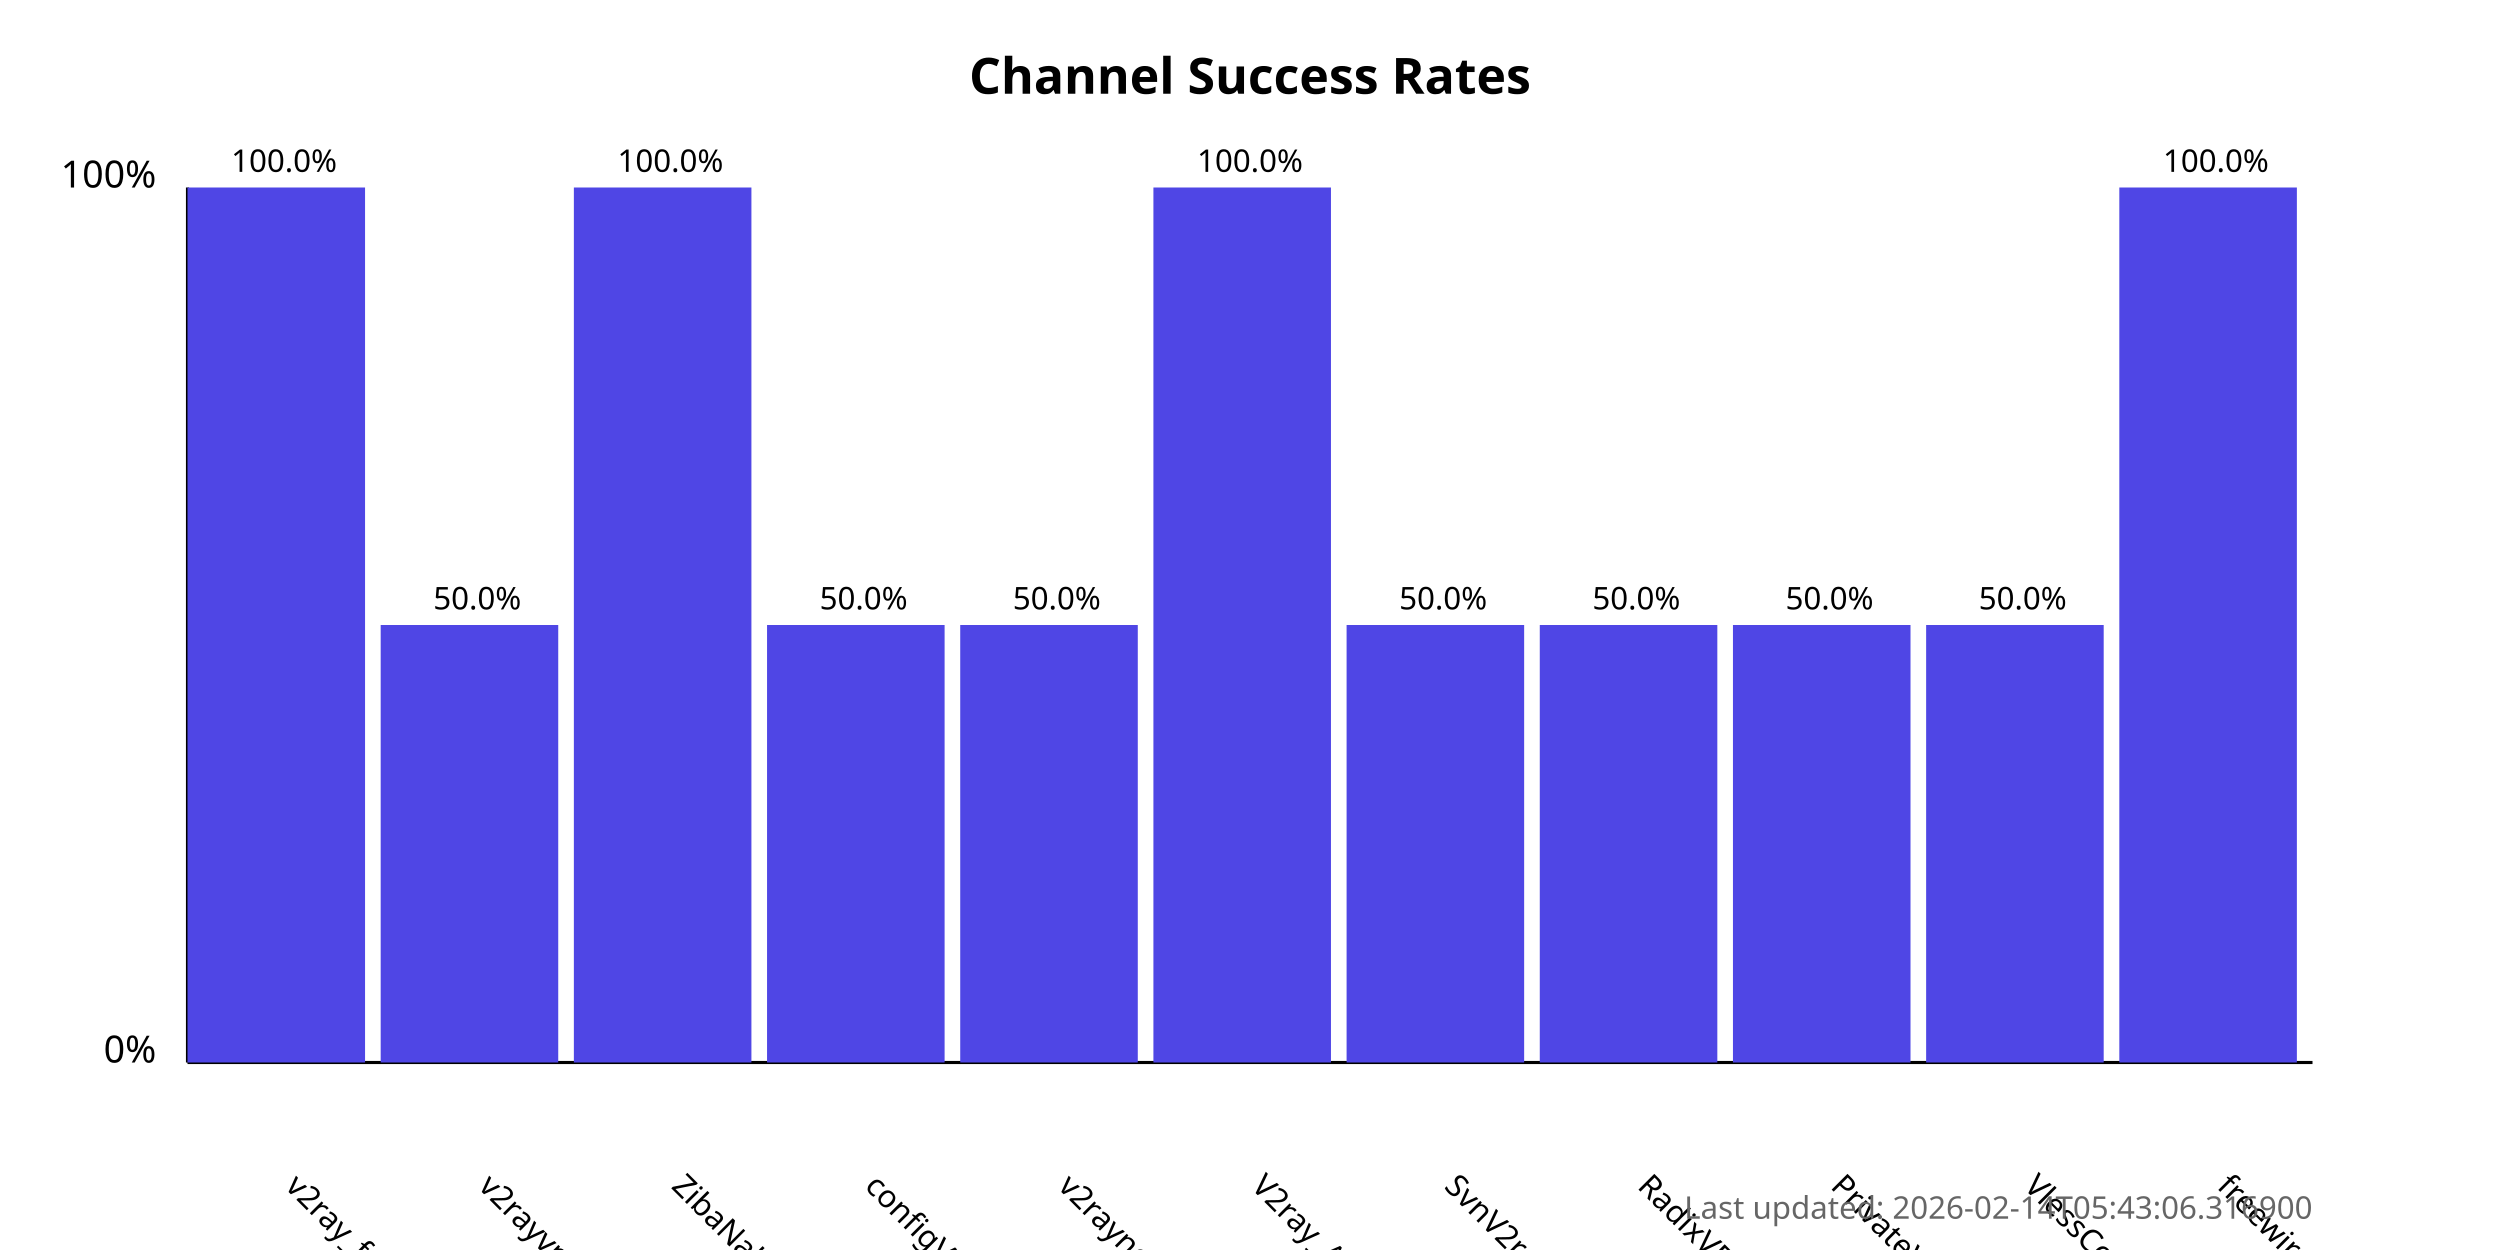
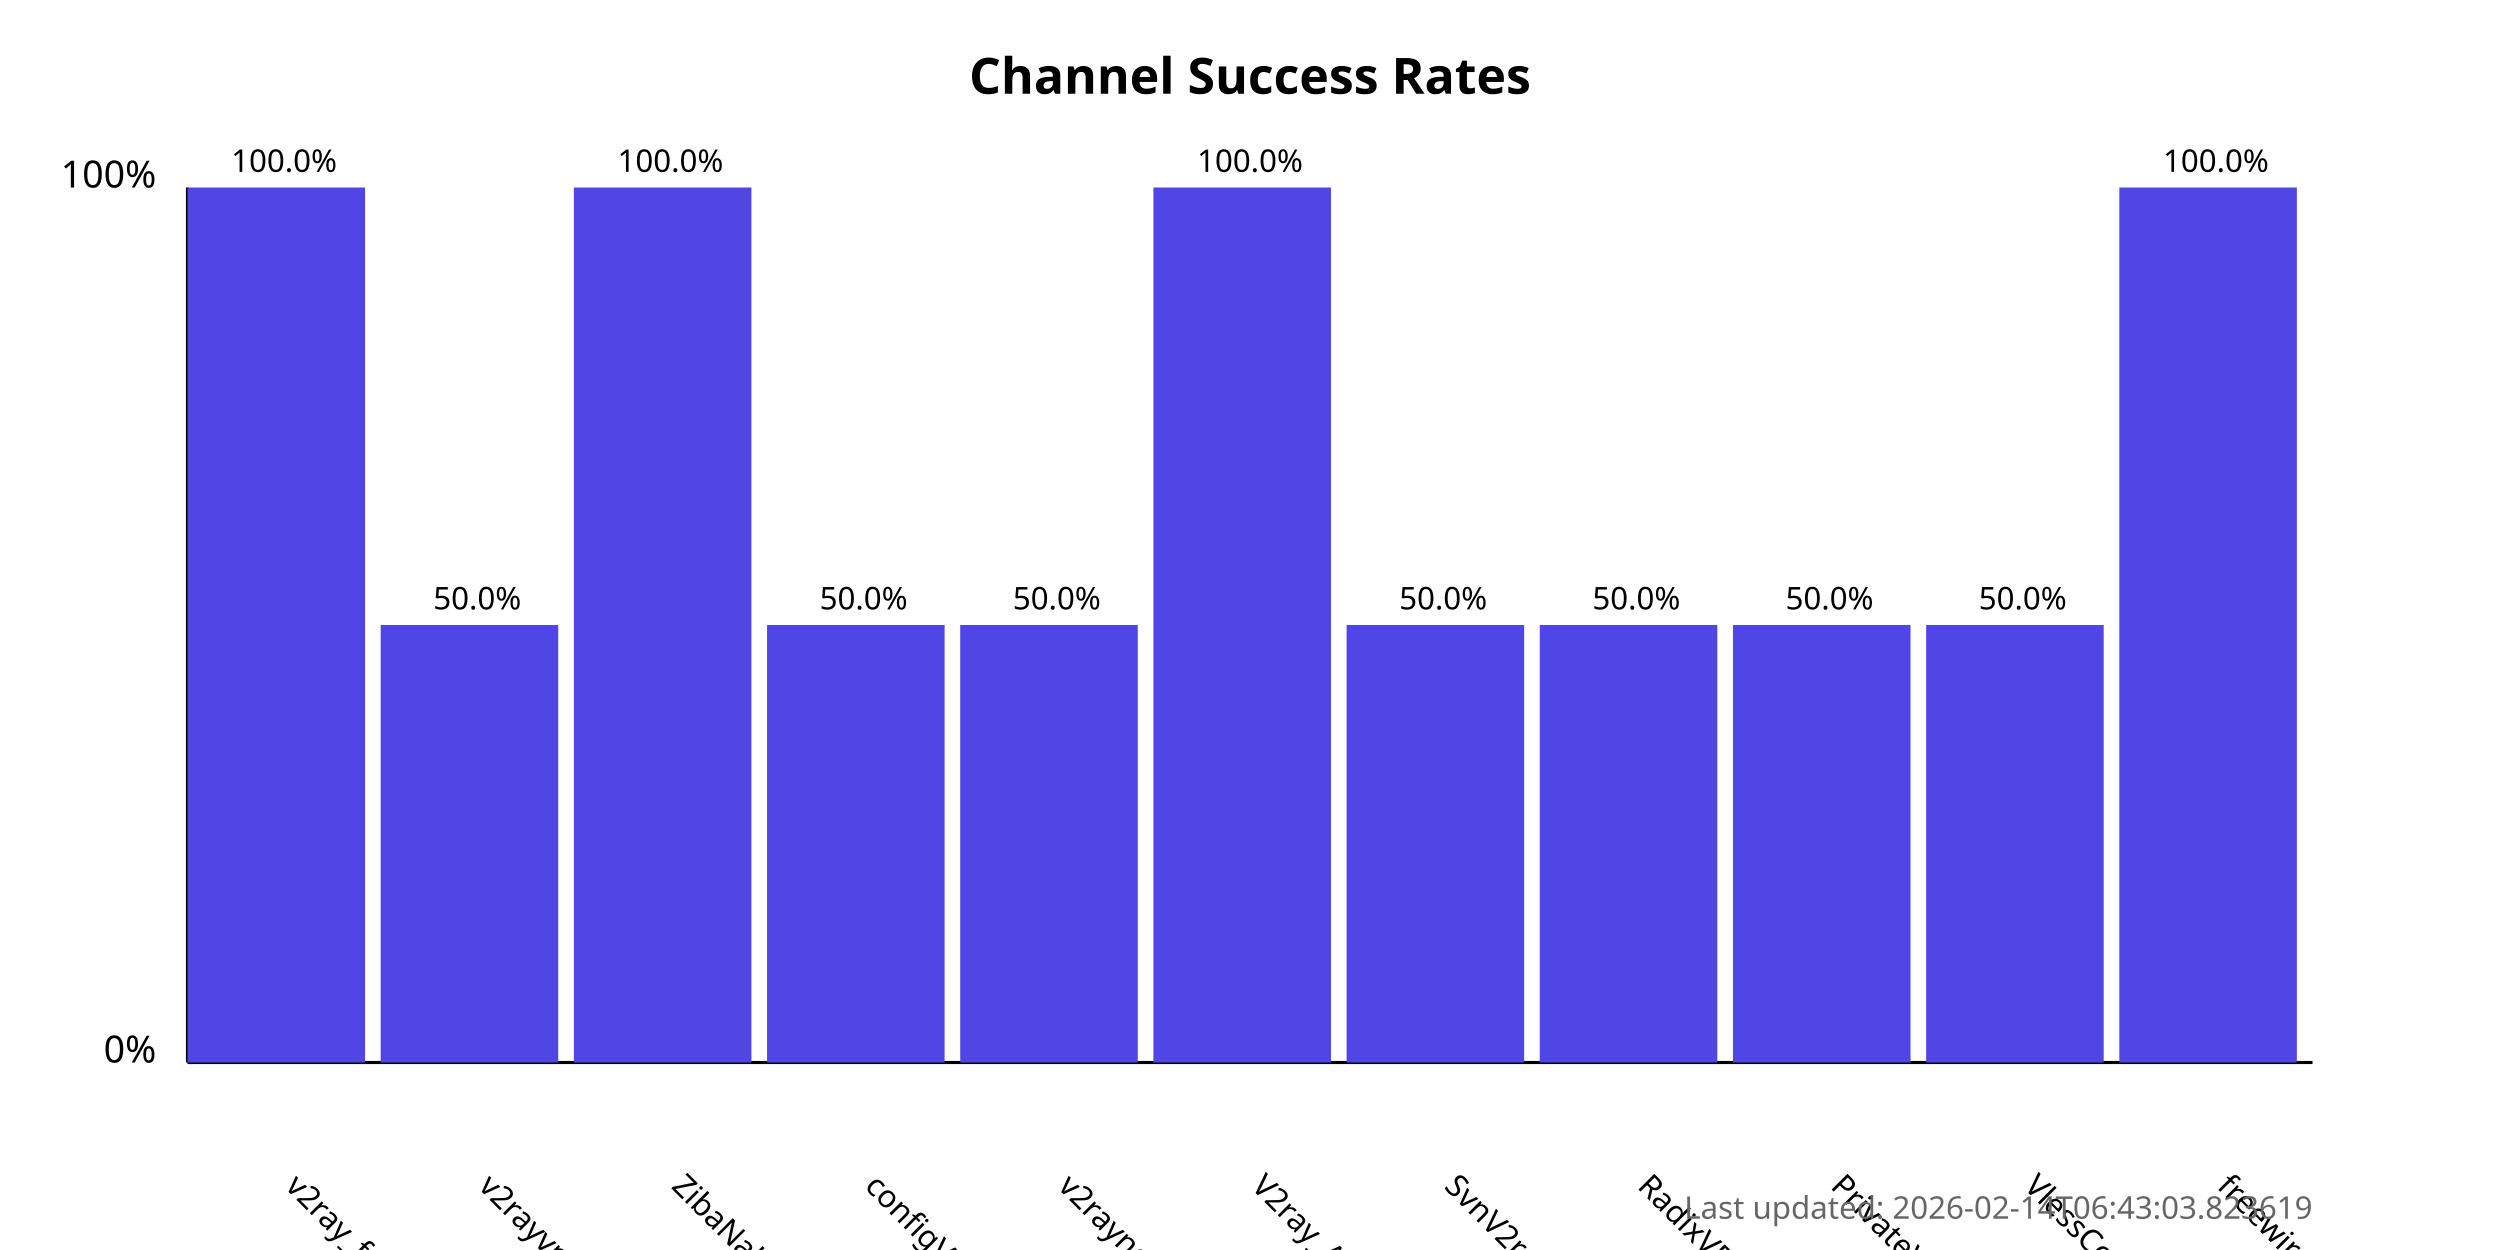
<svg xmlns="http://www.w3.org/2000/svg" width="800" height="400">
  <style>
            .chart-title { font: bold 16px sans-serif; }
            .axis-label { font: 12px sans-serif; }
            .tick-label { font: 10px sans-serif; }
            .bar { fill: #4f46e5; }
            .bar:hover { fill: #6366f1; }
            .timestamp { font: 10px sans-serif; fill: #666; }
        </style>
  <text x="400.0" y="30" text-anchor="middle" class="chart-title">
            Channel Success Rates
        </text>
  <line x1="60" y1="340" x2="60" y2="60" stroke="black" stroke-width="1" />
  <line x1="60" y1="340" x2="740" y2="340" stroke="black" stroke-width="1" />
  <text x="50" y="340" text-anchor="end" class="axis-label">0%</text>
  <text x="50" y="60" text-anchor="end" class="axis-label">100%</text>
  <g>
    <rect x="60" y="60.0" width="56.818" height="280.0" class="bar" />
    <text x="90.909" y="380" transform="rotate(45, 90.90909, 380)" text-anchor="start" class="tick-label">
                v2ray_free_conf
            </text>
    <text x="90.909" y="55.0" text-anchor="middle" class="tick-label">
                100.0%
            </text>
  </g>
  <g>
    <rect x="121.818" y="200.0" width="56.818" height="140.0" class="bar" />
    <text x="152.727" y="380" transform="rotate(45, 152.7273, 380)" text-anchor="start" class="tick-label">
                v2rayvpno
            </text>
    <text x="152.727" y="195.0" text-anchor="middle" class="tick-label">
                50.0%
            </text>
  </g>
  <g>
    <rect x="183.636" y="60.0" width="56.818" height="280.0" class="bar" />
    <text x="214.545" y="380" transform="rotate(45, 214.5455, 380)" text-anchor="start" class="tick-label">
                ZibaNabz
            </text>
    <text x="214.545" y="55.0" text-anchor="middle" class="tick-label">
                100.0%
            </text>
  </g>
  <g>
    <rect x="245.455" y="200.0" width="56.818" height="140.0" class="bar" />
    <text x="276.364" y="380" transform="rotate(45, 276.3636, 380)" text-anchor="start" class="tick-label">
                configV2rayForFree
            </text>
    <text x="276.364" y="195.0" text-anchor="middle" class="tick-label">
                50.0%
            </text>
  </g>
  <g>
    <rect x="307.273" y="200.0" width="56.818" height="140.0" class="bar" />
    <text x="338.182" y="380" transform="rotate(45, 338.1818, 380)" text-anchor="start" class="tick-label">
                v2rayngvpn
            </text>
    <text x="338.182" y="195.0" text-anchor="middle" class="tick-label">
                50.0%
            </text>
  </g>
  <g>
    <rect x="369.091" y="60.0" width="56.818" height="280.0" class="bar" />
    <text x="400.0" y="380" transform="rotate(45, 400.0, 380)" text-anchor="start" class="tick-label">
                V2ray_Alpha
            </text>
    <text x="400.0" y="55.0" text-anchor="middle" class="tick-label">
                100.0%
            </text>
  </g>
  <g>
    <rect x="430.909" y="200.0" width="56.818" height="140.0" class="bar" />
    <text x="461.818" y="380" transform="rotate(45, 461.8182, 380)" text-anchor="start" class="tick-label">
                SvnV2ray
            </text>
    <text x="461.818" y="195.0" text-anchor="middle" class="tick-label">
                50.0%
            </text>
  </g>
  <g>
    <rect x="492.727" y="200.0" width="56.818" height="140.0" class="bar" />
    <text x="523.636" y="380" transform="rotate(45, 523.6364, 380)" text-anchor="start" class="tick-label">
                RadixVPN
            </text>
    <text x="523.636" y="195.0" text-anchor="middle" class="tick-label">
                50.0%
            </text>
  </g>
  <g>
    <rect x="554.545" y="200.0" width="56.818" height="140.0" class="bar" />
    <text x="585.455" y="380" transform="rotate(45, 585.4545, 380)" text-anchor="start" class="tick-label">
                PrivateVPNs
            </text>
    <text x="585.455" y="195.0" text-anchor="middle" class="tick-label">
                50.0%
            </text>
  </g>
  <g>
    <rect x="616.364" y="200.0" width="56.818" height="140.0" class="bar" />
    <text x="647.273" y="380" transform="rotate(45, 647.2727, 380)" text-anchor="start" class="tick-label">
                VlessConfig
            </text>
    <text x="647.273" y="195.0" text-anchor="middle" class="tick-label">
                50.0%
            </text>
  </g>
  <g>
    <rect x="678.182" y="60.0" width="56.818" height="280.0" class="bar" />
    <text x="709.091" y="380" transform="rotate(45, 709.0909, 380)" text-anchor="start" class="tick-label">
                freewireguard
            </text>
    <text x="709.091" y="55.0" text-anchor="middle" class="tick-label">
                100.0%
            </text>
  </g>
  <text x="740" y="390" text-anchor="end" class="timestamp">
-             Last updated: 2026-02-14T05:43:06.316900
+             Last updated: 2026-02-14T06:43:03.823619
        </text>
</svg>
